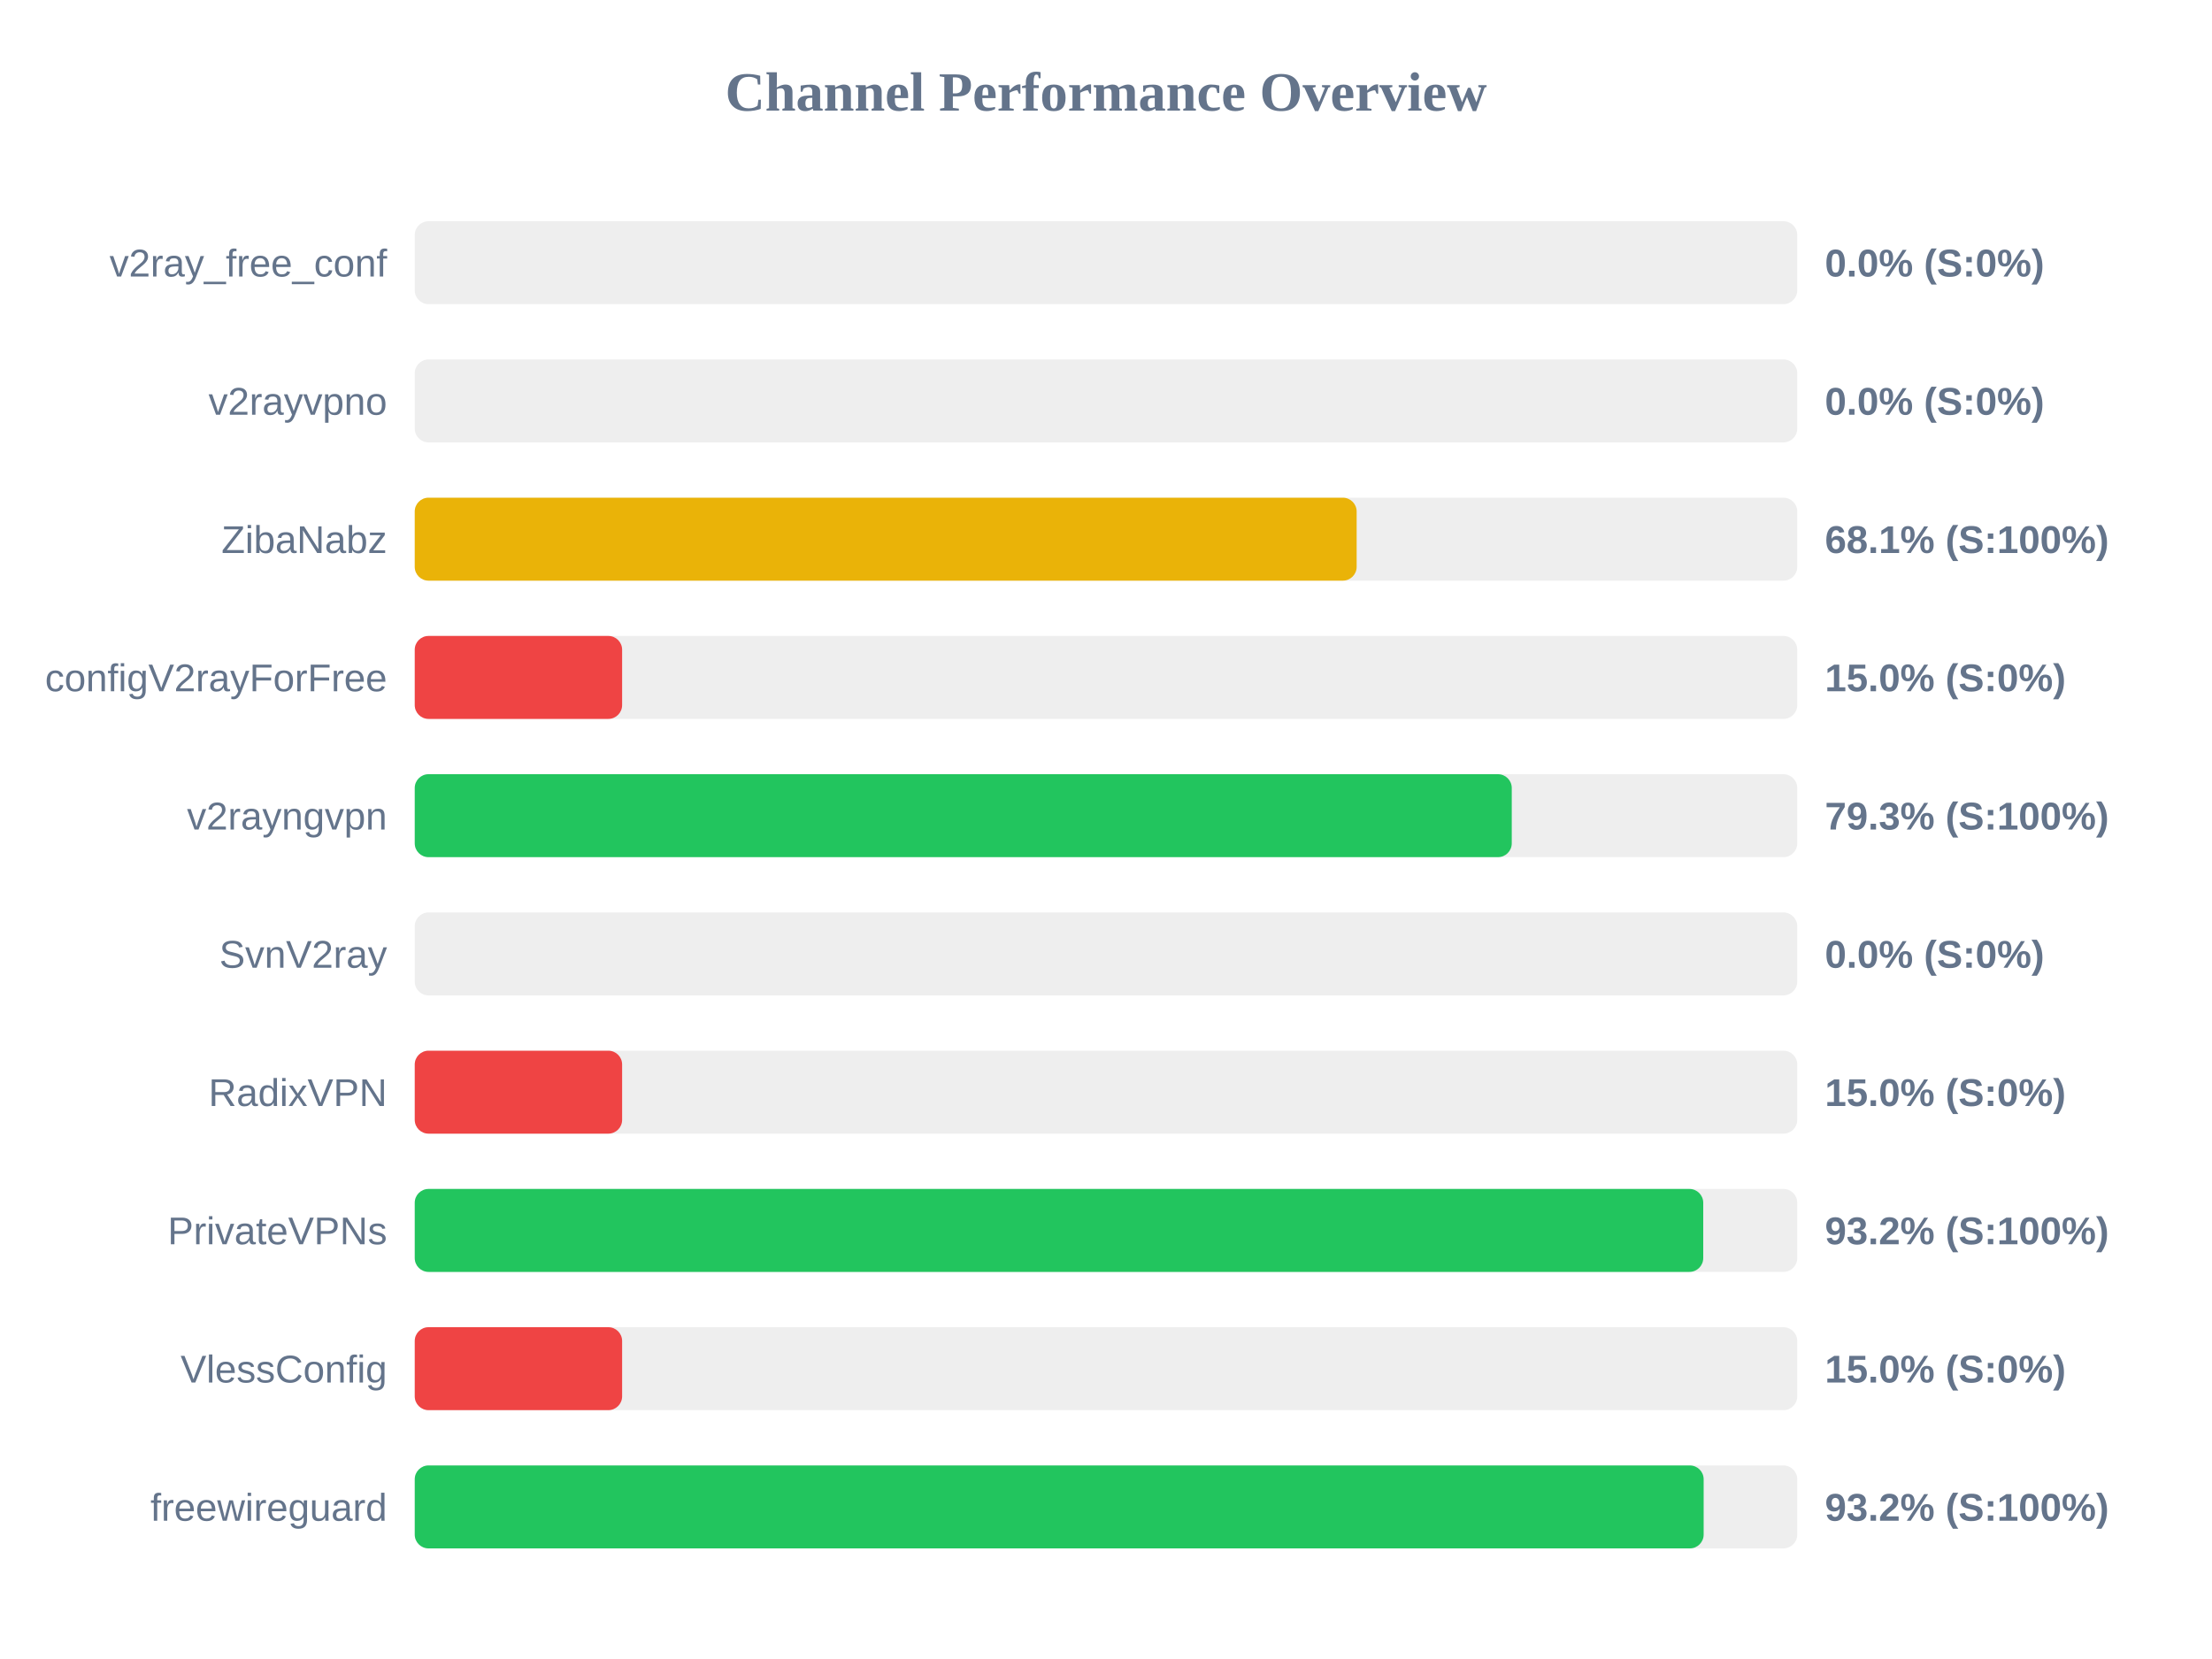
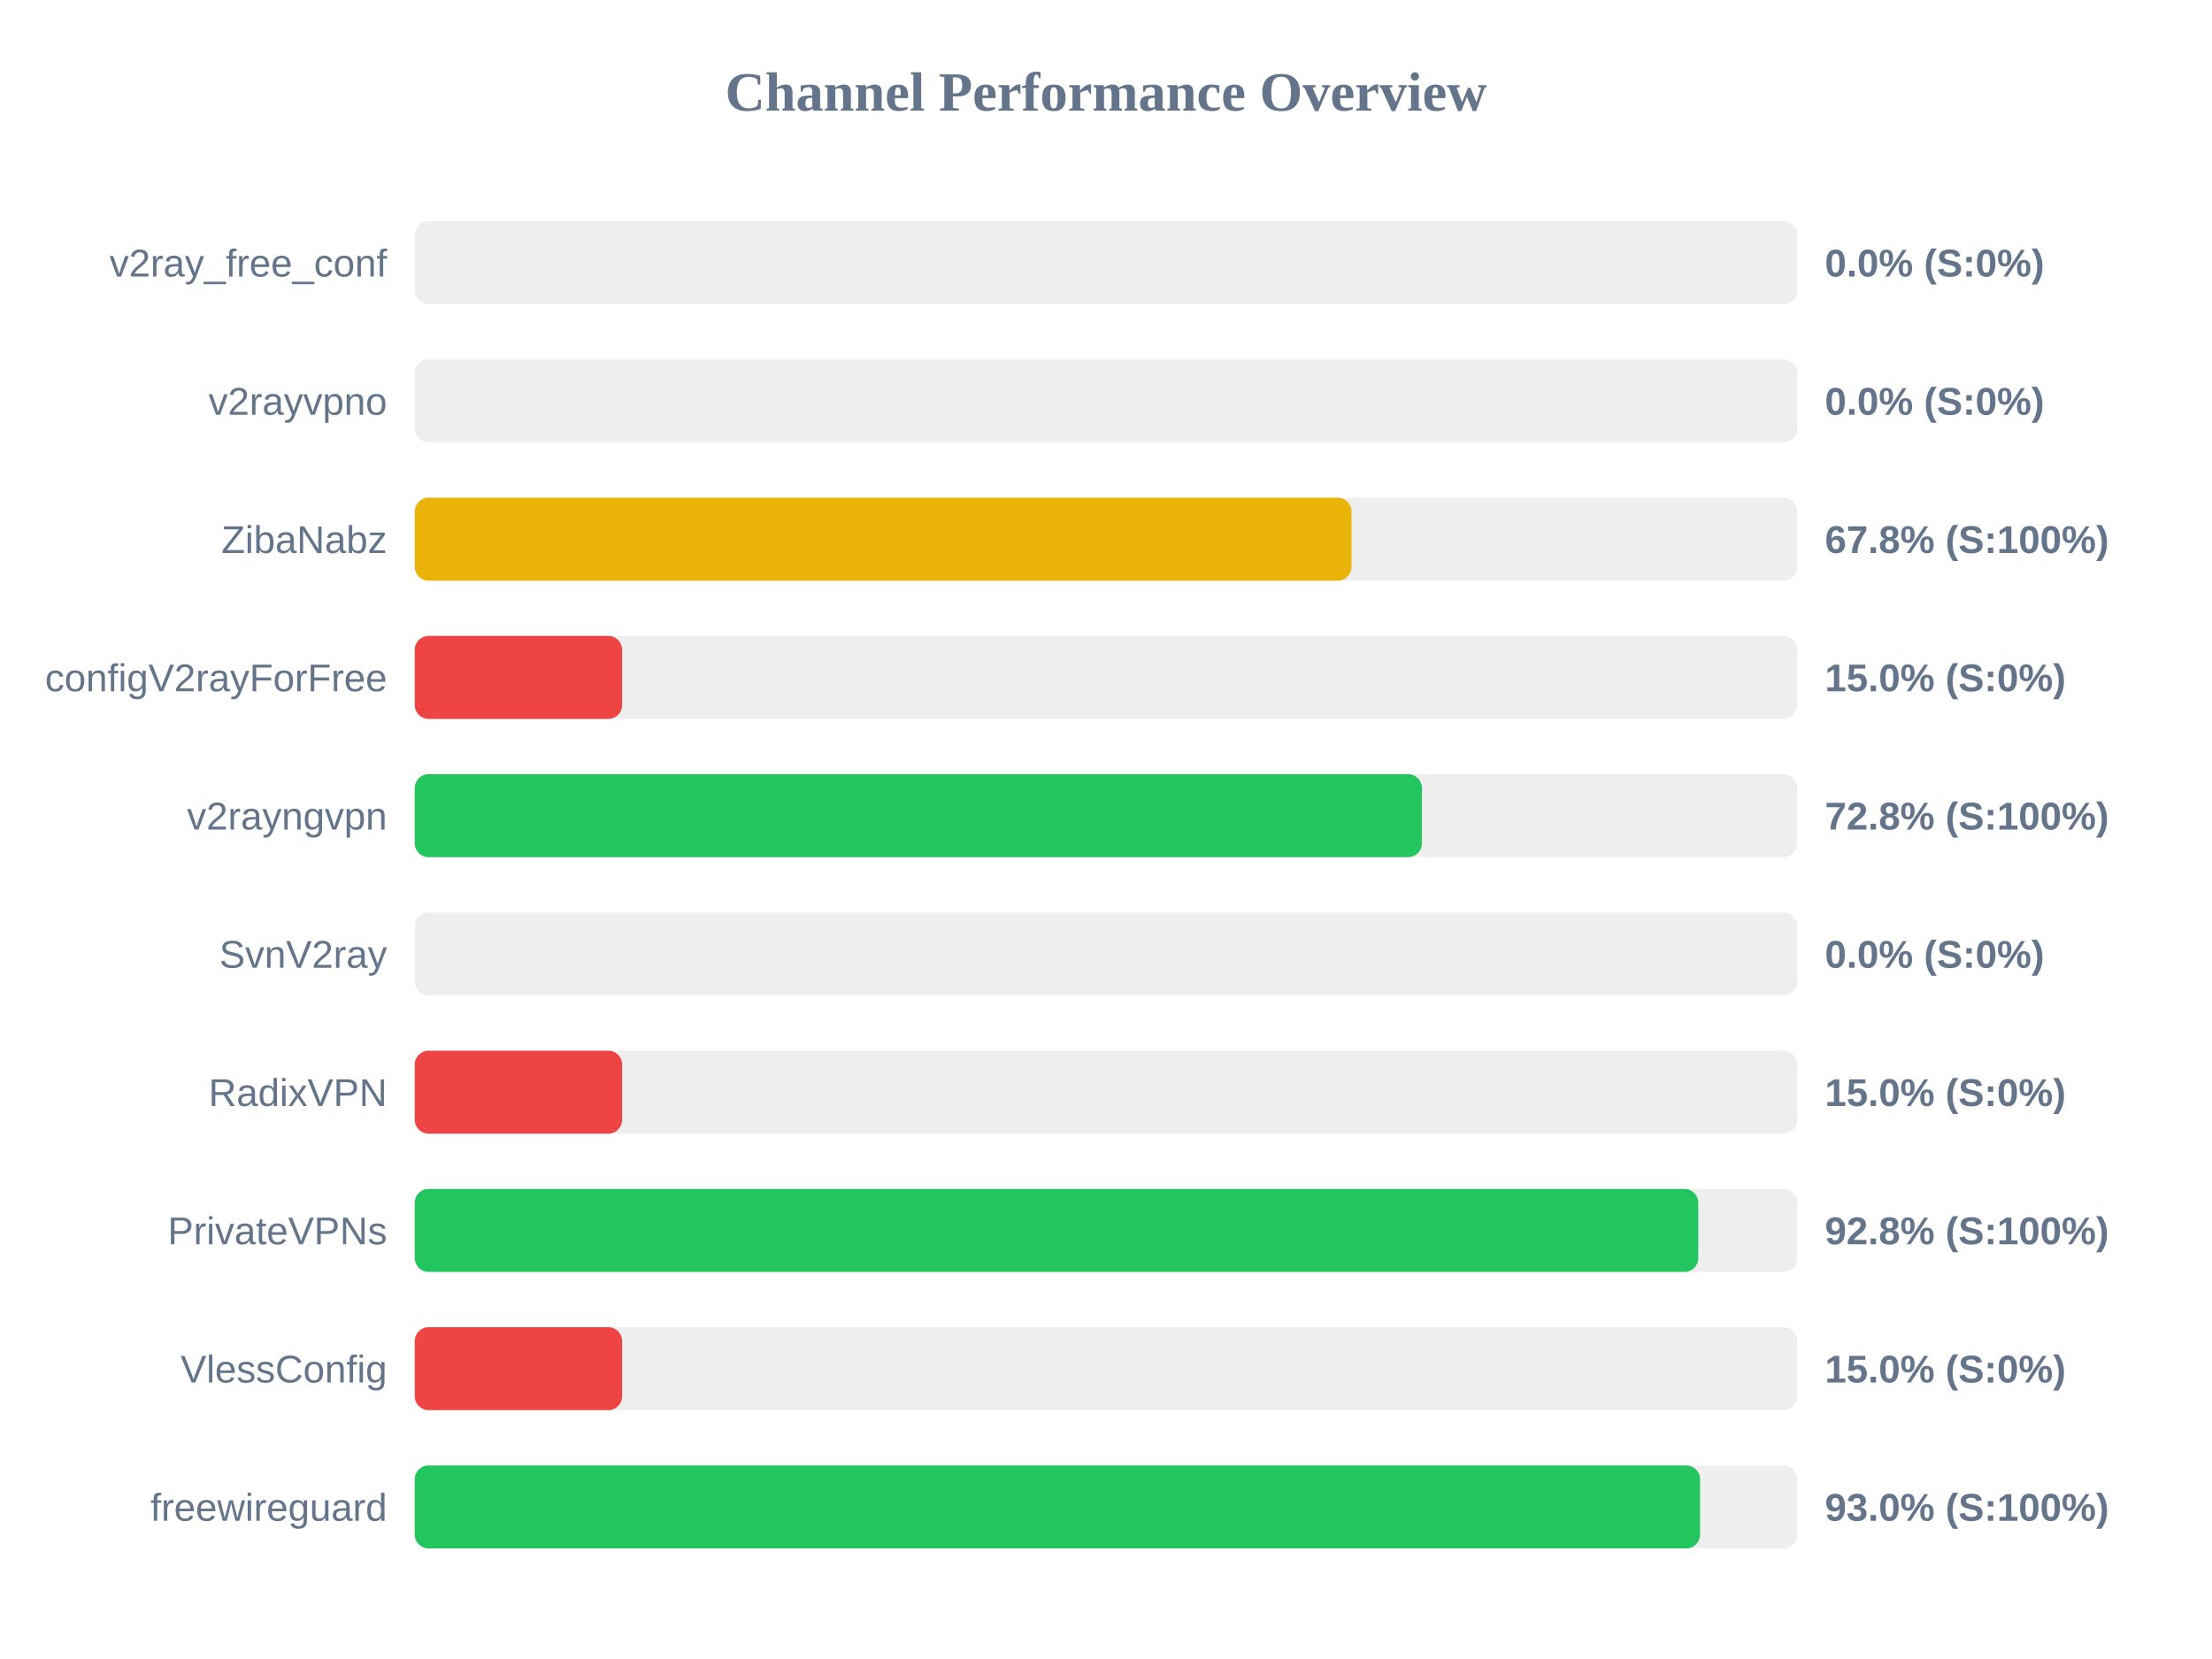
<svg xmlns="http://www.w3.org/2000/svg" width="800" height="600" version="1.1">
  <style>
        .row { font: 14px Arial; fill: #64748b; }
        .score { font: bold 14px Arial; fill: #64748b; }
    </style>
  <text x="400" y="40" text-anchor="middle" font-size="20px" font-weight="bold" fill="#64748b">Channel Performance Overview</text>
  <rect x="150" y="80" width="500" height="30" fill="#eee" rx="5" />
  <rect x="150" y="80" width="0.0" height="30" fill="#ef4444" rx="5" />
  <text x="140" y="100" text-anchor="end" class="row">v2ray_free_conf</text>
  <text x="660" y="100" text-anchor="start" class="score">0.0% (S:0%)</text>
  <rect x="150" y="130" width="500" height="30" fill="#eee" rx="5" />
  <rect x="150" y="130" width="0.0" height="30" fill="#ef4444" rx="5" />
  <text x="140" y="150" text-anchor="end" class="row">v2rayvpno</text>
  <text x="660" y="150" text-anchor="start" class="score">0.0% (S:0%)</text>
  <rect x="150" y="180" width="500" height="30" fill="#eee" rx="5" />
-   <rect x="150" y="180" width="340.65" height="30" fill="#eab308" rx="5" />
+   <rect x="150" y="180" width="338.8" height="30" fill="#eab308" rx="5" />
  <text x="140" y="200" text-anchor="end" class="row">ZibaNabz</text>
-   <text x="660" y="200" text-anchor="start" class="score">68.1% (S:100%)</text>
+   <text x="660" y="200" text-anchor="start" class="score">67.8% (S:100%)</text>
  <rect x="150" y="230" width="500" height="30" fill="#eee" rx="5" />
  <rect x="150" y="230" width="75.0" height="30" fill="#ef4444" rx="5" />
  <text x="140" y="250" text-anchor="end" class="row">configV2rayForFree</text>
  <text x="660" y="250" text-anchor="start" class="score">15.0% (S:0%)</text>
  <rect x="150" y="280" width="500" height="30" fill="#eee" rx="5" />
-   <rect x="150" y="280" width="396.75" height="30" fill="#22c55e" rx="5" />
+   <rect x="150" y="280" width="364.25" height="30" fill="#22c55e" rx="5" />
  <text x="140" y="300" text-anchor="end" class="row">v2rayngvpn</text>
-   <text x="660" y="300" text-anchor="start" class="score">79.3% (S:100%)</text>
+   <text x="660" y="300" text-anchor="start" class="score">72.8% (S:100%)</text>
  <rect x="150" y="330" width="500" height="30" fill="#eee" rx="5" />
  <rect x="150" y="330" width="0.0" height="30" fill="#ef4444" rx="5" />
  <text x="140" y="350" text-anchor="end" class="row">SvnV2ray</text>
  <text x="660" y="350" text-anchor="start" class="score">0.0% (S:0%)</text>
  <rect x="150" y="380" width="500" height="30" fill="#eee" rx="5" />
  <rect x="150" y="380" width="75.0" height="30" fill="#ef4444" rx="5" />
  <text x="140" y="400" text-anchor="end" class="row">RadixVPN</text>
  <text x="660" y="400" text-anchor="start" class="score">15.0% (S:0%)</text>
  <rect x="150" y="430" width="500" height="30" fill="#eee" rx="5" />
-   <rect x="150" y="430" width="466.0" height="30" fill="#22c55e" rx="5" />
+   <rect x="150" y="430" width="464.2" height="30" fill="#22c55e" rx="5" />
  <text x="140" y="450" text-anchor="end" class="row">PrivateVPNs</text>
-   <text x="660" y="450" text-anchor="start" class="score">93.2% (S:100%)</text>
+   <text x="660" y="450" text-anchor="start" class="score">92.8% (S:100%)</text>
  <rect x="150" y="480" width="500" height="30" fill="#eee" rx="5" />
  <rect x="150" y="480" width="75.0" height="30" fill="#ef4444" rx="5" />
  <text x="140" y="500" text-anchor="end" class="row">VlessConfig</text>
  <text x="660" y="500" text-anchor="start" class="score">15.0% (S:0%)</text>
  <rect x="150" y="530" width="500" height="30" fill="#eee" rx="5" />
-   <rect x="150" y="530" width="466.15" height="30" fill="#22c55e" rx="5" />
+   <rect x="150" y="530" width="464.85" height="30" fill="#22c55e" rx="5" />
  <text x="140" y="550" text-anchor="end" class="row">freewireguard</text>
-   <text x="660" y="550" text-anchor="start" class="score">93.2% (S:100%)</text>
+   <text x="660" y="550" text-anchor="start" class="score">93.0% (S:100%)</text>
</svg>
